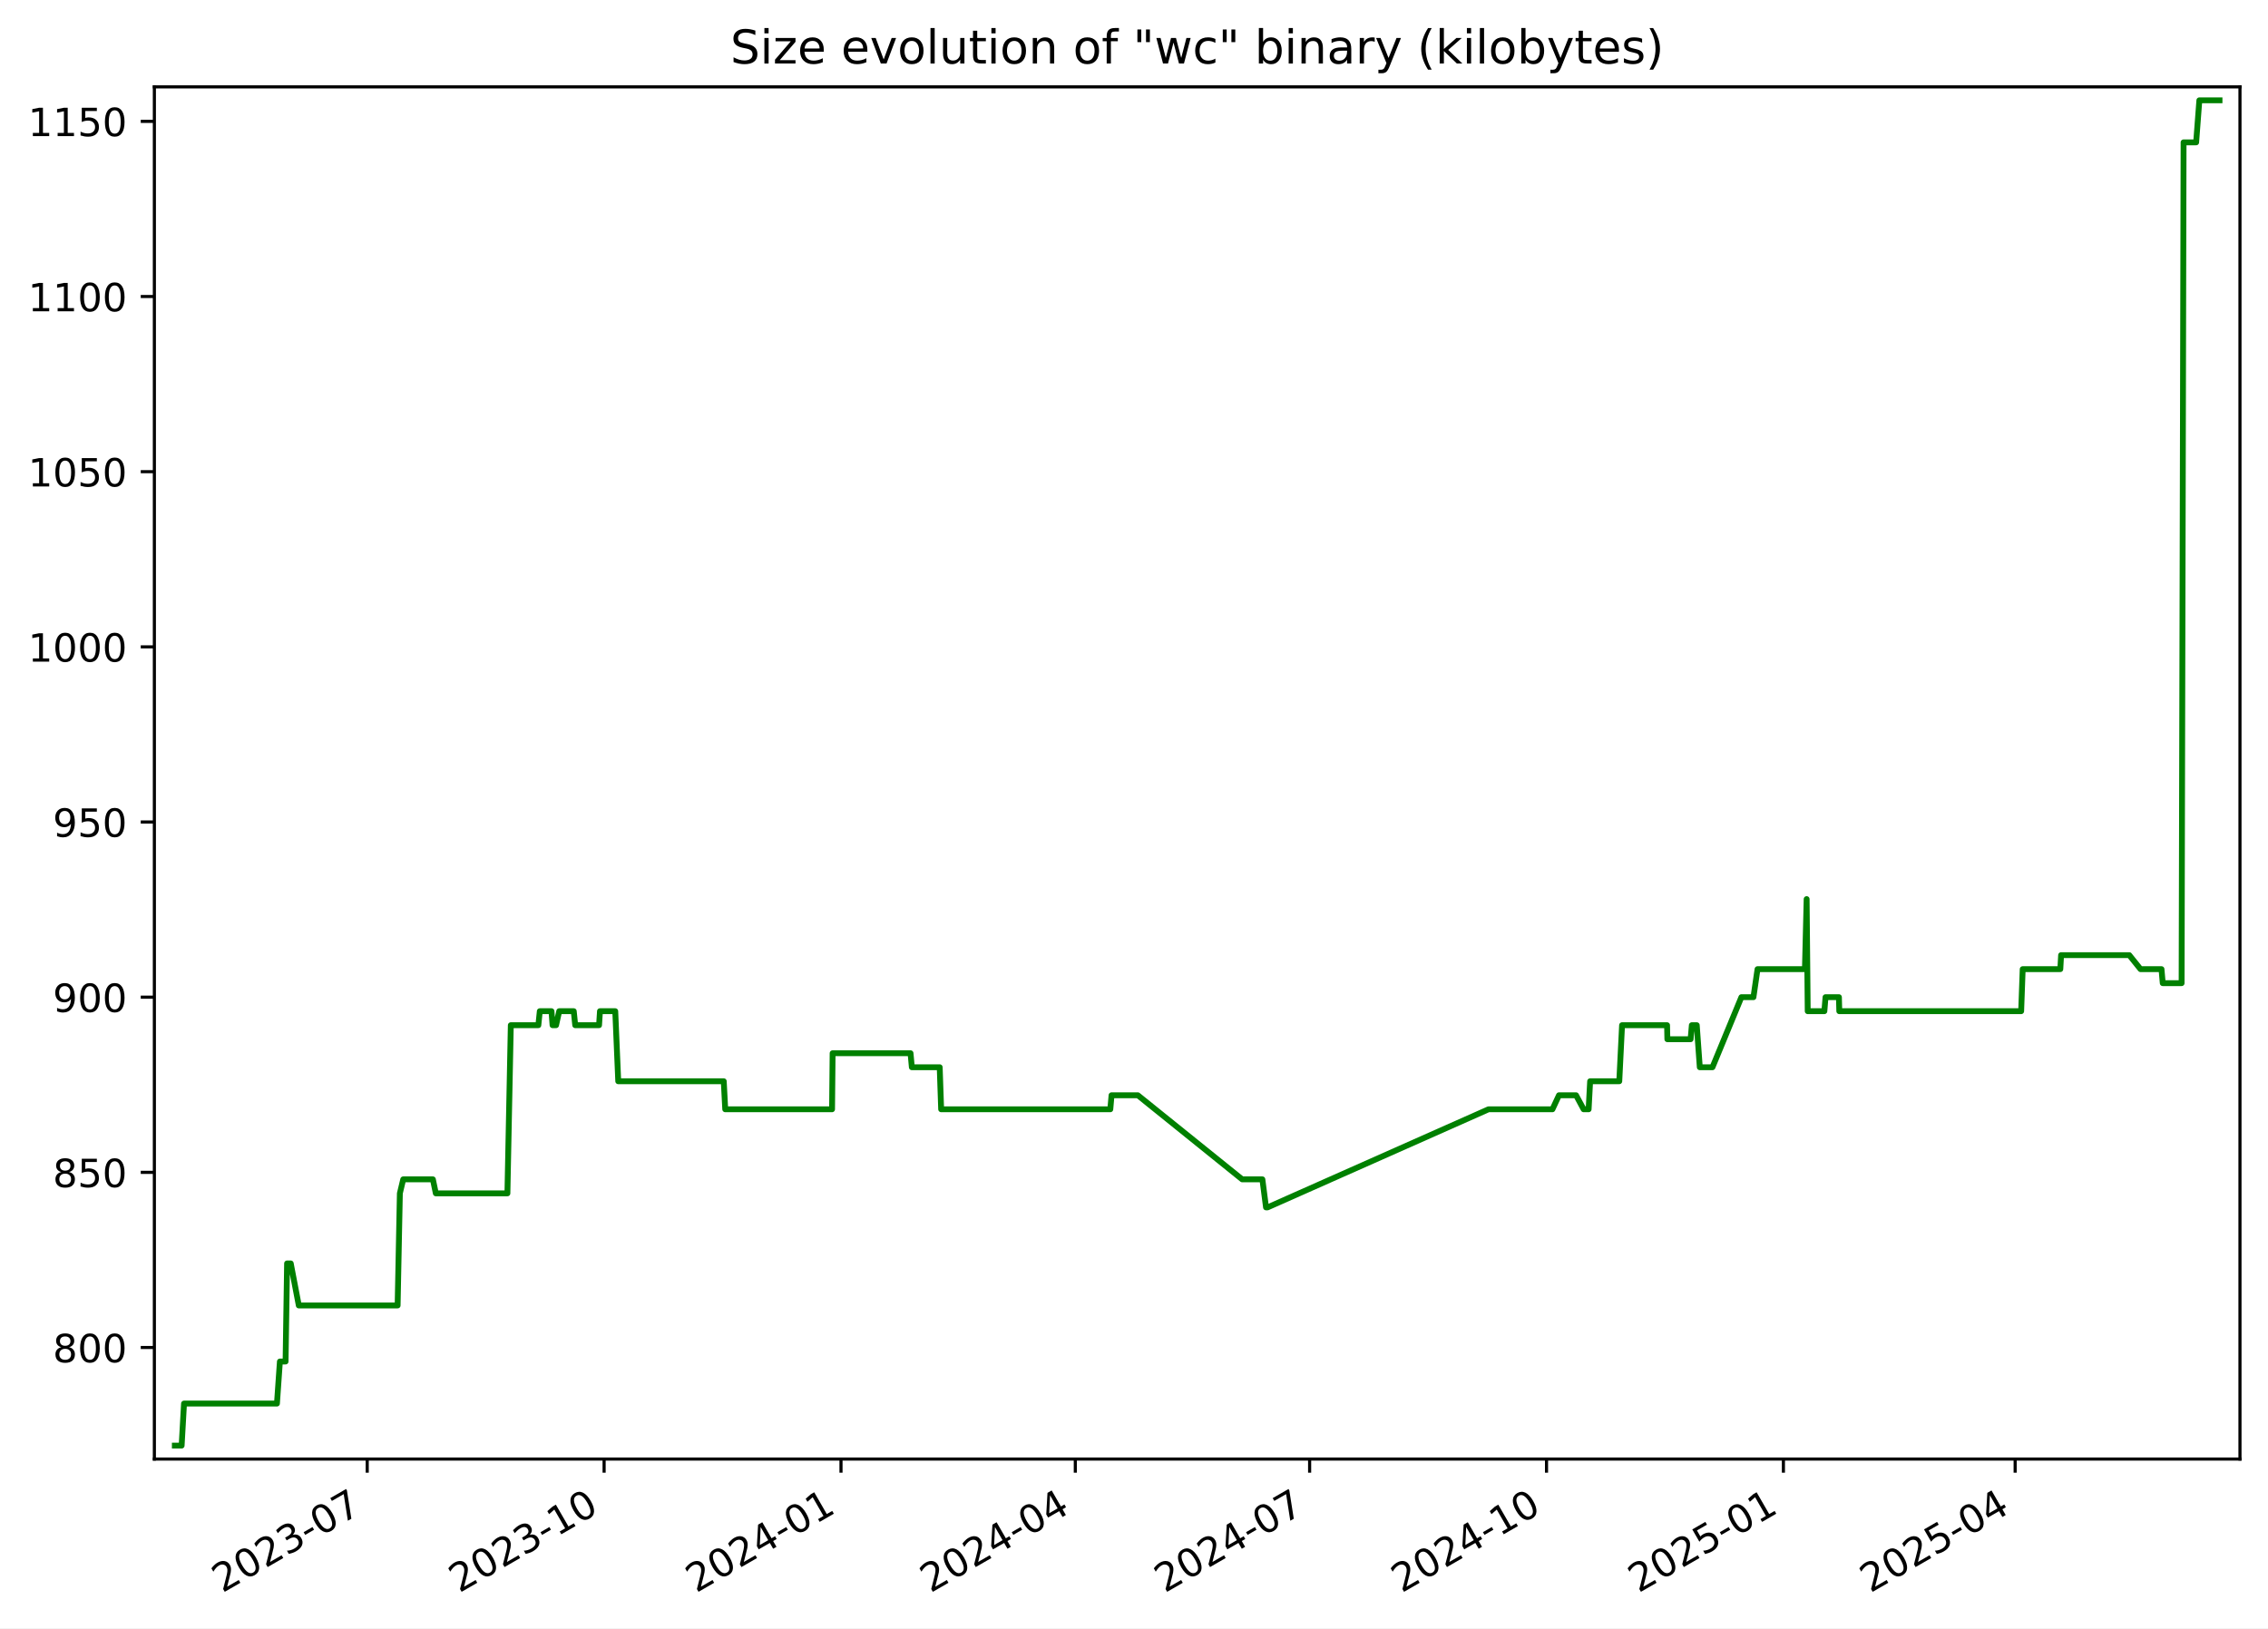
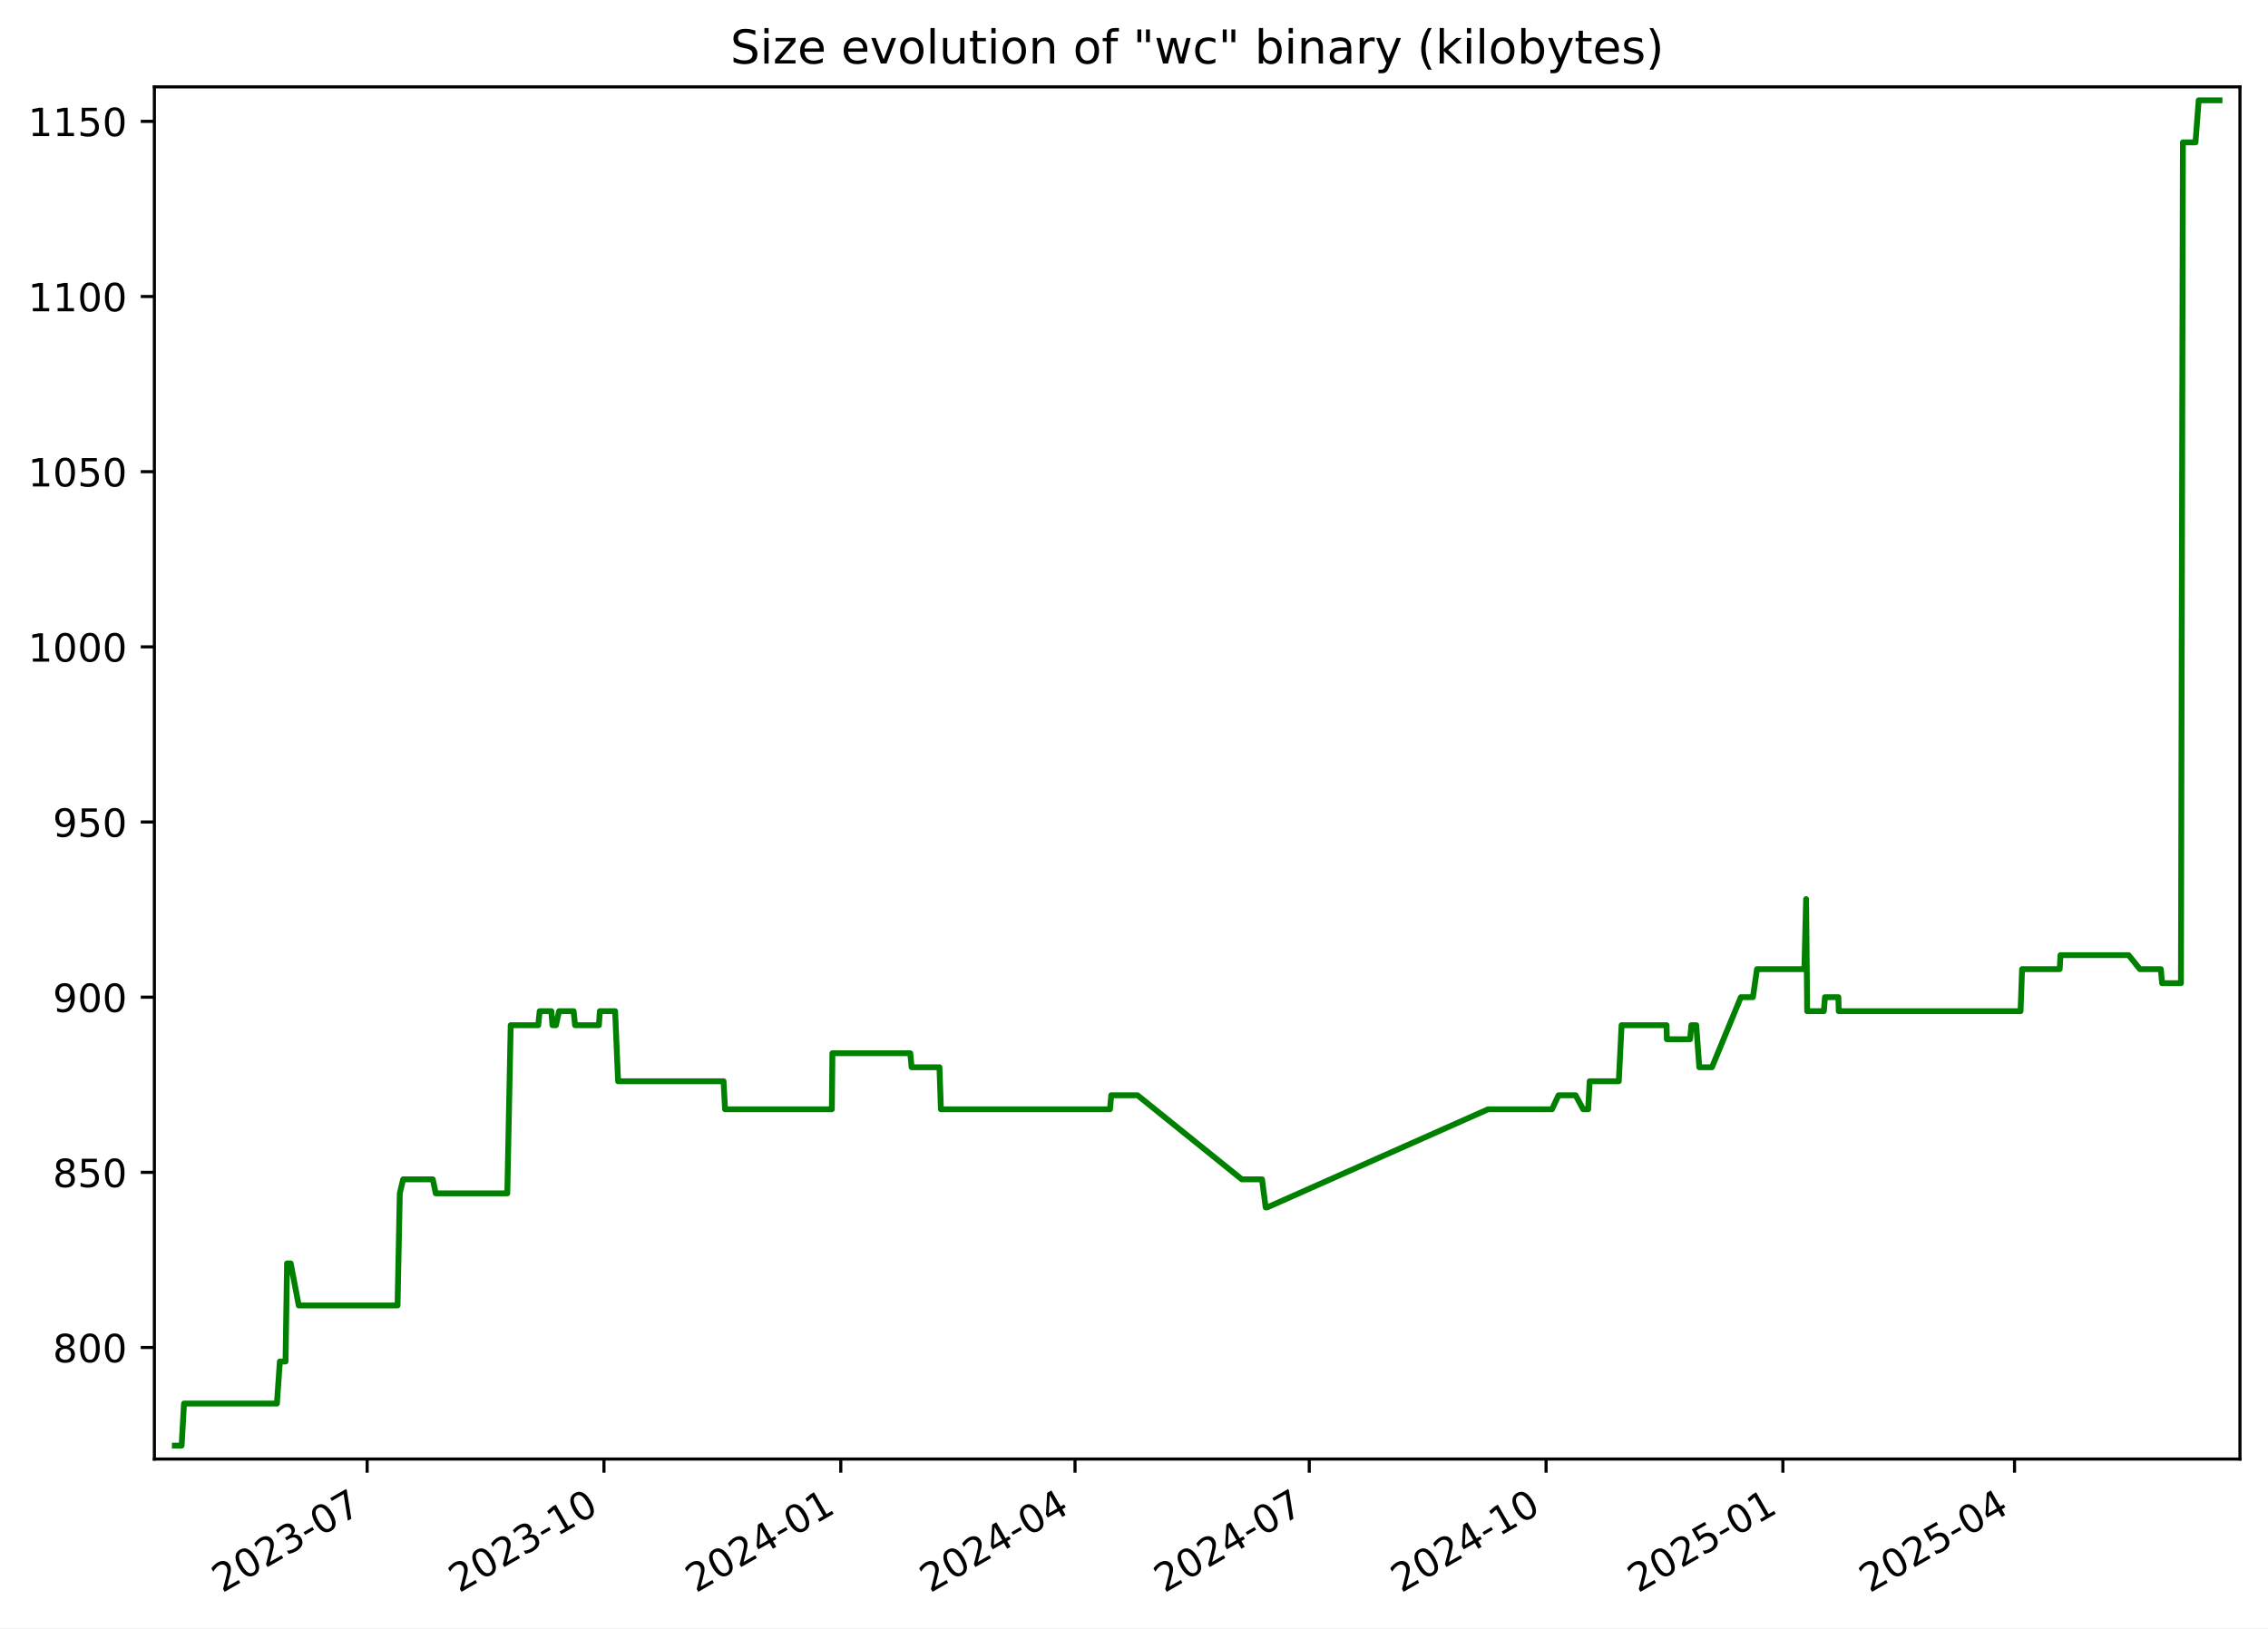
<svg xmlns="http://www.w3.org/2000/svg" xmlns:xlink="http://www.w3.org/1999/xlink" width="582.53pt" height="418.303pt" viewBox="0 0 582.53 418.303" version="1.1">
  <defs>
    <style type="text/css">*{stroke-linejoin: round; stroke-linecap: butt}</style>
  </defs>
  <g id="figure_1">
    <g id="patch_1">
      <path d="M -0 418.303  L 582.53 418.303  L 582.53 0  L -0 0  z " style="fill: #ffffff" />
    </g>
    <g id="axes_1">
      <g id="patch_2">
        <path d="M 39.65 374.83  L 575.33 374.83  L 575.33 22.318  L 39.65 22.318  z " style="fill: #ffffff" />
      </g>
      <g id="matplotlib.axis_1">
        <g id="xtick_1">
          <g id="line2d_1">
            <defs>
-               <path id="m1965306b25" d="M 0 0  L 0 3.5  " style="stroke: #000000; stroke-width: 0.8" />
+               <path id="m02f4362869" d="M 0 0  L 0 3.5  " style="stroke: #000000; stroke-width: 0.8" />
            </defs>
            <g>
-               <use xlink:href="#m1965306b25" x="94.319" y="374.83" style="stroke: #000000; stroke-width: 0.8" />
+               <use xlink:href="#m02f4362869" x="94.302" y="374.83" style="stroke: #000000; stroke-width: 0.8" />
            </g>
          </g>
          <g id="text_1">
-             <g transform="translate(57.09375 409.302) rotate(-30) scale(0.1 -0.1)">
+             <g transform="translate(57.0775 409.302) rotate(-30) scale(0.1 -0.1)">
              <defs>
                <path id="DejaVuSans-32" d="M 1228 531  L 3431 531  L 3431 0  L 469 0  L 469 531  Q 828 903 1448 1529  Q 2069 2156 2228 2338  Q 2531 2678 2651 2914  Q 2772 3150 2772 3378  Q 2772 3750 2511 3984  Q 2250 4219 1831 4219  Q 1534 4219 1204 4116  Q 875 4013 500 3803  L 500 4441  Q 881 4594 1212 4672  Q 1544 4750 1819 4750  Q 2544 4750 2975 4387  Q 3406 4025 3406 3419  Q 3406 3131 3298 2873  Q 3191 2616 2906 2266  Q 2828 2175 2409 1742  Q 1991 1309 1228 531  z " transform="scale(0.015625)" />
                <path id="DejaVuSans-30" d="M 2034 4250  Q 1547 4250 1301 3770  Q 1056 3291 1056 2328  Q 1056 1369 1301 889  Q 1547 409 2034 409  Q 2525 409 2770 889  Q 3016 1369 3016 2328  Q 3016 3291 2770 3770  Q 2525 4250 2034 4250  z M 2034 4750  Q 2819 4750 3233 4129  Q 3647 3509 3647 2328  Q 3647 1150 3233 529  Q 2819 -91 2034 -91  Q 1250 -91 836 529  Q 422 1150 422 2328  Q 422 3509 836 4129  Q 1250 4750 2034 4750  z " transform="scale(0.015625)" />
                <path id="DejaVuSans-33" d="M 2597 2516  Q 3050 2419 3304 2112  Q 3559 1806 3559 1356  Q 3559 666 3084 287  Q 2609 -91 1734 -91  Q 1441 -91 1130 -33  Q 819 25 488 141  L 488 750  Q 750 597 1062 519  Q 1375 441 1716 441  Q 2309 441 2620 675  Q 2931 909 2931 1356  Q 2931 1769 2642 2001  Q 2353 2234 1838 2234  L 1294 2234  L 1294 2753  L 1863 2753  Q 2328 2753 2575 2939  Q 2822 3125 2822 3475  Q 2822 3834 2567 4026  Q 2313 4219 1838 4219  Q 1578 4219 1281 4162  Q 984 4106 628 3988  L 628 4550  Q 988 4650 1302 4700  Q 1616 4750 1894 4750  Q 2613 4750 3031 4423  Q 3450 4097 3450 3541  Q 3450 3153 3228 2886  Q 3006 2619 2597 2516  z " transform="scale(0.015625)" />
                <path id="DejaVuSans-2d" d="M 313 2009  L 1997 2009  L 1997 1497  L 313 1497  L 313 2009  z " transform="scale(0.015625)" />
                <path id="DejaVuSans-37" d="M 525 4666  L 3525 4666  L 3525 4397  L 1831 0  L 1172 0  L 2766 4134  L 525 4134  L 525 4666  z " transform="scale(0.015625)" />
              </defs>
              <use xlink:href="#DejaVuSans-32" />
              <use xlink:href="#DejaVuSans-30" x="63.623" />
              <use xlink:href="#DejaVuSans-32" x="127.246" />
              <use xlink:href="#DejaVuSans-33" x="190.869" />
              <use xlink:href="#DejaVuSans-2d" x="254.492" />
              <use xlink:href="#DejaVuSans-30" x="290.576" />
              <use xlink:href="#DejaVuSans-37" x="354.199" />
            </g>
          </g>
        </g>
        <g id="xtick_2">
          <g id="line2d_2">
            <g>
-               <use xlink:href="#m1965306b25" x="155.163" y="374.83" style="stroke: #000000; stroke-width: 0.8" />
+               <use xlink:href="#m02f4362869" x="155.127" y="374.83" style="stroke: #000000; stroke-width: 0.8" />
            </g>
          </g>
          <g id="text_2">
-             <g transform="translate(117.9384 409.302) rotate(-30) scale(0.1 -0.1)">
+             <g transform="translate(117.9021 409.302) rotate(-30) scale(0.1 -0.1)">
              <defs>
                <path id="DejaVuSans-31" d="M 794 531  L 1825 531  L 1825 4091  L 703 3866  L 703 4441  L 1819 4666  L 2450 4666  L 2450 531  L 3481 531  L 3481 0  L 794 0  L 794 531  z " transform="scale(0.015625)" />
              </defs>
              <use xlink:href="#DejaVuSans-32" />
              <use xlink:href="#DejaVuSans-30" x="63.623" />
              <use xlink:href="#DejaVuSans-32" x="127.246" />
              <use xlink:href="#DejaVuSans-33" x="190.869" />
              <use xlink:href="#DejaVuSans-2d" x="254.492" />
              <use xlink:href="#DejaVuSans-31" x="290.576" />
              <use xlink:href="#DejaVuSans-30" x="354.199" />
            </g>
          </g>
        </g>
        <g id="xtick_3">
          <g id="line2d_3">
            <g>
-               <use xlink:href="#m1965306b25" x="216.008" y="374.83" style="stroke: #000000; stroke-width: 0.8" />
+               <use xlink:href="#m02f4362869" x="215.952" y="374.83" style="stroke: #000000; stroke-width: 0.8" />
            </g>
          </g>
          <g id="text_3">
-             <g transform="translate(178.783 409.302) rotate(-30) scale(0.1 -0.1)">
+             <g transform="translate(178.7267 409.302) rotate(-30) scale(0.1 -0.1)">
              <defs>
                <path id="DejaVuSans-34" d="M 2419 4116  L 825 1625  L 2419 1625  L 2419 4116  z M 2253 4666  L 3047 4666  L 3047 1625  L 3713 1625  L 3713 1100  L 3047 1100  L 3047 0  L 2419 0  L 2419 1100  L 313 1100  L 313 1709  L 2253 4666  z " transform="scale(0.015625)" />
              </defs>
              <use xlink:href="#DejaVuSans-32" />
              <use xlink:href="#DejaVuSans-30" x="63.623" />
              <use xlink:href="#DejaVuSans-32" x="127.246" />
              <use xlink:href="#DejaVuSans-34" x="190.869" />
              <use xlink:href="#DejaVuSans-2d" x="254.492" />
              <use xlink:href="#DejaVuSans-30" x="290.576" />
              <use xlink:href="#DejaVuSans-31" x="354.199" />
            </g>
          </g>
        </g>
        <g id="xtick_4">
          <g id="line2d_4">
            <g>
-               <use xlink:href="#m1965306b25" x="276.191" y="374.83" style="stroke: #000000; stroke-width: 0.8" />
+               <use xlink:href="#m02f4362869" x="276.115" y="374.83" style="stroke: #000000; stroke-width: 0.8" />
            </g>
          </g>
          <g id="text_4">
-             <g transform="translate(238.9663 409.302) rotate(-30) scale(0.1 -0.1)">
+             <g transform="translate(238.8902 409.302) rotate(-30) scale(0.1 -0.1)">
              <use xlink:href="#DejaVuSans-32" />
              <use xlink:href="#DejaVuSans-30" x="63.623" />
              <use xlink:href="#DejaVuSans-32" x="127.246" />
              <use xlink:href="#DejaVuSans-34" x="190.869" />
              <use xlink:href="#DejaVuSans-2d" x="254.492" />
              <use xlink:href="#DejaVuSans-30" x="290.576" />
              <use xlink:href="#DejaVuSans-34" x="354.199" />
            </g>
          </g>
        </g>
        <g id="xtick_5">
          <g id="line2d_5">
            <g>
-               <use xlink:href="#m1965306b25" x="336.374" y="374.83" style="stroke: #000000; stroke-width: 0.8" />
+               <use xlink:href="#m02f4362869" x="336.279" y="374.83" style="stroke: #000000; stroke-width: 0.8" />
            </g>
          </g>
          <g id="text_5">
-             <g transform="translate(299.1496 409.302) rotate(-30) scale(0.1 -0.1)">
+             <g transform="translate(299.0537 409.302) rotate(-30) scale(0.1 -0.1)">
              <use xlink:href="#DejaVuSans-32" />
              <use xlink:href="#DejaVuSans-30" x="63.623" />
              <use xlink:href="#DejaVuSans-32" x="127.246" />
              <use xlink:href="#DejaVuSans-34" x="190.869" />
              <use xlink:href="#DejaVuSans-2d" x="254.492" />
              <use xlink:href="#DejaVuSans-30" x="290.576" />
              <use xlink:href="#DejaVuSans-37" x="354.199" />
            </g>
          </g>
        </g>
        <g id="xtick_6">
          <g id="line2d_6">
            <g>
-               <use xlink:href="#m1965306b25" x="397.219" y="374.83" style="stroke: #000000; stroke-width: 0.8" />
+               <use xlink:href="#m02f4362869" x="397.103" y="374.83" style="stroke: #000000; stroke-width: 0.8" />
            </g>
          </g>
          <g id="text_6">
-             <g transform="translate(359.9942 409.302) rotate(-30) scale(0.1 -0.1)">
+             <g transform="translate(359.8783 409.302) rotate(-30) scale(0.1 -0.1)">
              <use xlink:href="#DejaVuSans-32" />
              <use xlink:href="#DejaVuSans-30" x="63.623" />
              <use xlink:href="#DejaVuSans-32" x="127.246" />
              <use xlink:href="#DejaVuSans-34" x="190.869" />
              <use xlink:href="#DejaVuSans-2d" x="254.492" />
              <use xlink:href="#DejaVuSans-31" x="290.576" />
              <use xlink:href="#DejaVuSans-30" x="354.199" />
            </g>
          </g>
        </g>
        <g id="xtick_7">
          <g id="line2d_7">
            <g>
-               <use xlink:href="#m1965306b25" x="458.064" y="374.83" style="stroke: #000000; stroke-width: 0.8" />
+               <use xlink:href="#m02f4362869" x="457.928" y="374.83" style="stroke: #000000; stroke-width: 0.8" />
            </g>
          </g>
          <g id="text_7">
-             <g transform="translate(420.8388 409.302) rotate(-30) scale(0.1 -0.1)">
+             <g transform="translate(420.7029 409.302) rotate(-30) scale(0.1 -0.1)">
              <defs>
                <path id="DejaVuSans-35" d="M 691 4666  L 3169 4666  L 3169 4134  L 1269 4134  L 1269 2991  Q 1406 3038 1543 3061  Q 1681 3084 1819 3084  Q 2600 3084 3056 2656  Q 3513 2228 3513 1497  Q 3513 744 3044 326  Q 2575 -91 1722 -91  Q 1428 -91 1123 -41  Q 819 9 494 109  L 494 744  Q 775 591 1075 516  Q 1375 441 1709 441  Q 2250 441 2565 725  Q 2881 1009 2881 1497  Q 2881 1984 2565 2268  Q 2250 2553 1709 2553  Q 1456 2553 1204 2497  Q 953 2441 691 2322  L 691 4666  z " transform="scale(0.015625)" />
              </defs>
              <use xlink:href="#DejaVuSans-32" />
              <use xlink:href="#DejaVuSans-30" x="63.623" />
              <use xlink:href="#DejaVuSans-32" x="127.246" />
              <use xlink:href="#DejaVuSans-35" x="190.869" />
              <use xlink:href="#DejaVuSans-2d" x="254.492" />
              <use xlink:href="#DejaVuSans-30" x="290.576" />
              <use xlink:href="#DejaVuSans-31" x="354.199" />
            </g>
          </g>
        </g>
        <g id="xtick_8">
          <g id="line2d_8">
            <g>
-               <use xlink:href="#m1965306b25" x="517.586" y="374.83" style="stroke: #000000; stroke-width: 0.8" />
+               <use xlink:href="#m02f4362869" x="517.43" y="374.83" style="stroke: #000000; stroke-width: 0.8" />
            </g>
          </g>
          <g id="text_8">
-             <g transform="translate(480.3607 409.302) rotate(-30) scale(0.1 -0.1)">
+             <g transform="translate(480.2053 409.302) rotate(-30) scale(0.1 -0.1)">
              <use xlink:href="#DejaVuSans-32" />
              <use xlink:href="#DejaVuSans-30" x="63.623" />
              <use xlink:href="#DejaVuSans-32" x="127.246" />
              <use xlink:href="#DejaVuSans-35" x="190.869" />
              <use xlink:href="#DejaVuSans-2d" x="254.492" />
              <use xlink:href="#DejaVuSans-30" x="290.576" />
              <use xlink:href="#DejaVuSans-34" x="354.199" />
            </g>
          </g>
        </g>
      </g>
      <g id="matplotlib.axis_2">
        <g id="ytick_1">
          <g id="line2d_9">
            <defs>
-               <path id="m5c7a972502" d="M 0 0  L -3.5 0  " style="stroke: #000000; stroke-width: 0.8" />
+               <path id="m4acd6fa570" d="M 0 0  L -3.5 0  " style="stroke: #000000; stroke-width: 0.8" />
            </defs>
            <g>
-               <use xlink:href="#m5c7a972502" x="39.65" y="346.174" style="stroke: #000000; stroke-width: 0.8" />
+               <use xlink:href="#m4acd6fa570" x="39.65" y="346.174" style="stroke: #000000; stroke-width: 0.8" />
            </g>
          </g>
          <g id="text_9">
            <g transform="translate(13.5625 349.9733) scale(0.1 -0.1)">
              <defs>
                <path id="DejaVuSans-38" d="M 2034 2216  Q 1584 2216 1326 1975  Q 1069 1734 1069 1313  Q 1069 891 1326 650  Q 1584 409 2034 409  Q 2484 409 2743 651  Q 3003 894 3003 1313  Q 3003 1734 2745 1975  Q 2488 2216 2034 2216  z M 1403 2484  Q 997 2584 770 2862  Q 544 3141 544 3541  Q 544 4100 942 4425  Q 1341 4750 2034 4750  Q 2731 4750 3128 4425  Q 3525 4100 3525 3541  Q 3525 3141 3298 2862  Q 3072 2584 2669 2484  Q 3125 2378 3379 2068  Q 3634 1759 3634 1313  Q 3634 634 3220 271  Q 2806 -91 2034 -91  Q 1263 -91 848 271  Q 434 634 434 1313  Q 434 1759 690 2068  Q 947 2378 1403 2484  z M 1172 3481  Q 1172 3119 1398 2916  Q 1625 2713 2034 2713  Q 2441 2713 2670 2916  Q 2900 3119 2900 3481  Q 2900 3844 2670 4047  Q 2441 4250 2034 4250  Q 1625 4250 1398 4047  Q 1172 3844 1172 3481  z " transform="scale(0.015625)" />
              </defs>
              <use xlink:href="#DejaVuSans-38" />
              <use xlink:href="#DejaVuSans-30" x="63.623" />
              <use xlink:href="#DejaVuSans-30" x="127.246" />
            </g>
          </g>
        </g>
        <g id="ytick_2">
          <g id="line2d_10">
            <g>
-               <use xlink:href="#m5c7a972502" x="39.65" y="301.174" style="stroke: #000000; stroke-width: 0.8" />
+               <use xlink:href="#m4acd6fa570" x="39.65" y="301.174" style="stroke: #000000; stroke-width: 0.8" />
            </g>
          </g>
          <g id="text_10">
            <g transform="translate(13.5625 304.9733) scale(0.1 -0.1)">
              <use xlink:href="#DejaVuSans-38" />
              <use xlink:href="#DejaVuSans-35" x="63.623" />
              <use xlink:href="#DejaVuSans-30" x="127.246" />
            </g>
          </g>
        </g>
        <g id="ytick_3">
          <g id="line2d_11">
            <g>
-               <use xlink:href="#m5c7a972502" x="39.65" y="256.174" style="stroke: #000000; stroke-width: 0.8" />
+               <use xlink:href="#m4acd6fa570" x="39.65" y="256.174" style="stroke: #000000; stroke-width: 0.8" />
            </g>
          </g>
          <g id="text_11">
            <g transform="translate(13.5625 259.9733) scale(0.1 -0.1)">
              <defs>
                <path id="DejaVuSans-39" d="M 703 97  L 703 672  Q 941 559 1184 500  Q 1428 441 1663 441  Q 2288 441 2617 861  Q 2947 1281 2994 2138  Q 2813 1869 2534 1725  Q 2256 1581 1919 1581  Q 1219 1581 811 2004  Q 403 2428 403 3163  Q 403 3881 828 4315  Q 1253 4750 1959 4750  Q 2769 4750 3195 4129  Q 3622 3509 3622 2328  Q 3622 1225 3098 567  Q 2575 -91 1691 -91  Q 1453 -91 1209 -44  Q 966 3 703 97  z M 1959 2075  Q 2384 2075 2632 2365  Q 2881 2656 2881 3163  Q 2881 3666 2632 3958  Q 2384 4250 1959 4250  Q 1534 4250 1286 3958  Q 1038 3666 1038 3163  Q 1038 2656 1286 2365  Q 1534 2075 1959 2075  z " transform="scale(0.015625)" />
              </defs>
              <use xlink:href="#DejaVuSans-39" />
              <use xlink:href="#DejaVuSans-30" x="63.623" />
              <use xlink:href="#DejaVuSans-30" x="127.246" />
            </g>
          </g>
        </g>
        <g id="ytick_4">
          <g id="line2d_12">
            <g>
-               <use xlink:href="#m5c7a972502" x="39.65" y="211.174" style="stroke: #000000; stroke-width: 0.8" />
+               <use xlink:href="#m4acd6fa570" x="39.65" y="211.174" style="stroke: #000000; stroke-width: 0.8" />
            </g>
          </g>
          <g id="text_12">
            <g transform="translate(13.5625 214.9733) scale(0.1 -0.1)">
              <use xlink:href="#DejaVuSans-39" />
              <use xlink:href="#DejaVuSans-35" x="63.623" />
              <use xlink:href="#DejaVuSans-30" x="127.246" />
            </g>
          </g>
        </g>
        <g id="ytick_5">
          <g id="line2d_13">
            <g>
-               <use xlink:href="#m5c7a972502" x="39.65" y="166.174" style="stroke: #000000; stroke-width: 0.8" />
+               <use xlink:href="#m4acd6fa570" x="39.65" y="166.174" style="stroke: #000000; stroke-width: 0.8" />
            </g>
          </g>
          <g id="text_13">
            <g transform="translate(7.2 169.9733) scale(0.1 -0.1)">
              <use xlink:href="#DejaVuSans-31" />
              <use xlink:href="#DejaVuSans-30" x="63.623" />
              <use xlink:href="#DejaVuSans-30" x="127.246" />
              <use xlink:href="#DejaVuSans-30" x="190.869" />
            </g>
          </g>
        </g>
        <g id="ytick_6">
          <g id="line2d_14">
            <g>
-               <use xlink:href="#m5c7a972502" x="39.65" y="121.174" style="stroke: #000000; stroke-width: 0.8" />
+               <use xlink:href="#m4acd6fa570" x="39.65" y="121.174" style="stroke: #000000; stroke-width: 0.8" />
            </g>
          </g>
          <g id="text_14">
            <g transform="translate(7.2 124.9733) scale(0.1 -0.1)">
              <use xlink:href="#DejaVuSans-31" />
              <use xlink:href="#DejaVuSans-30" x="63.623" />
              <use xlink:href="#DejaVuSans-35" x="127.246" />
              <use xlink:href="#DejaVuSans-30" x="190.869" />
            </g>
          </g>
        </g>
        <g id="ytick_7">
          <g id="line2d_15">
            <g>
-               <use xlink:href="#m5c7a972502" x="39.65" y="76.174" style="stroke: #000000; stroke-width: 0.8" />
+               <use xlink:href="#m4acd6fa570" x="39.65" y="76.174" style="stroke: #000000; stroke-width: 0.8" />
            </g>
          </g>
          <g id="text_15">
            <g transform="translate(7.2 79.97334) scale(0.1 -0.1)">
              <use xlink:href="#DejaVuSans-31" />
              <use xlink:href="#DejaVuSans-31" x="63.623" />
              <use xlink:href="#DejaVuSans-30" x="127.246" />
              <use xlink:href="#DejaVuSans-30" x="190.869" />
            </g>
          </g>
        </g>
        <g id="ytick_8">
          <g id="line2d_16">
            <g>
-               <use xlink:href="#m5c7a972502" x="39.65" y="31.174" style="stroke: #000000; stroke-width: 0.8" />
+               <use xlink:href="#m4acd6fa570" x="39.65" y="31.174" style="stroke: #000000; stroke-width: 0.8" />
            </g>
          </g>
          <g id="text_16">
            <g transform="translate(7.2 34.97334) scale(0.1 -0.1)">
              <use xlink:href="#DejaVuSans-31" />
              <use xlink:href="#DejaVuSans-31" x="63.623" />
              <use xlink:href="#DejaVuSans-35" x="127.246" />
              <use xlink:href="#DejaVuSans-30" x="190.869" />
            </g>
          </g>
        </g>
      </g>
      <g id="line2d_17">
-         <path d="M 44.902 371.374  L 46.653 371.374  L 47.265 360.574  L 71.134 360.574  L 71.891 349.774  L 73.349 349.774  L 73.736 324.574  L 74.681 324.574  L 76.743 335.374  L 102.129 335.374  L 102.705 306.574  L 103.565 302.974  L 111.188 302.974  L 111.939 306.574  L 130.328 306.574  L 131.199 263.374  L 138.275 263.374  L 138.647 259.774  L 141.648 259.774  L 141.921 263.374  L 142.824 263.374  L 143.632 259.774  L 147.369 259.774  L 147.741 263.374  L 153.868 263.374  L 154.099 259.774  L 158.027 259.774  L 158.794 277.774  L 185.895 277.774  L 186.274 284.974  L 213.713 284.974  L 213.855 270.574  L 233.87 270.574  L 234.204 274.174  L 241.361 274.174  L 241.732 284.974  L 285.18 284.974  L 285.495 281.374  L 292.25 281.374  L 319.055 302.974  L 324.242 302.974  L 325.174 310.174  L 325.576 310.174  L 382.329 284.974  L 398.743 284.974  L 400.418 281.374  L 404.807 281.374  L 406.752 284.974  L 408.036 284.974  L 408.421 277.774  L 415.908 277.774  L 416.623 263.374  L 428.184 263.374  L 428.256 266.974  L 434.232 266.974  L 434.541 263.374  L 435.81 263.374  L 436.587 274.174  L 439.843 274.174  L 447.271 256.174  L 450.369 256.174  L 451.415 248.974  L 463.59 248.974  L 464.031 230.974  L 464.308 259.774  L 468.586 259.774  L 468.878 256.174  L 472.325 256.174  L 472.416 259.774  L 519.132 259.774  L 519.522 248.974  L 529.187 248.974  L 529.388 245.374  L 546.899 245.374  L 549.789 248.974  L 555.176 248.974  L 555.494 252.574  L 560.343 252.574  L 560.845 36.574  L 564.077 36.574  L 564.898 25.774  L 570.078 25.774  L 570.078 25.774  " clip-path="url(#p5846536e43)" style="fill: none; stroke: #008000; stroke-width: 1.5; stroke-linecap: square" />
+         <path d="M 44.902 371.374  L 46.652 371.374  L 47.264 360.574  L 71.126 360.574  L 71.882 349.774  L 73.34 349.774  L 73.727 324.574  L 74.671 324.574  L 76.732 335.374  L 102.11 335.374  L 102.686 306.574  L 103.546 302.974  L 111.167 302.974  L 111.917 306.574  L 130.3 306.574  L 131.171 263.374  L 138.245 263.374  L 138.616 259.774  L 141.617 259.774  L 141.89 263.374  L 142.791 263.374  L 143.599 259.774  L 147.335 259.774  L 147.707 263.374  L 153.832 263.374  L 154.063 259.774  L 157.99 259.774  L 158.756 277.774  L 185.849 277.774  L 186.227 284.974  L 213.657 284.974  L 213.8 270.574  L 233.808 270.574  L 234.141 274.174  L 241.296 274.174  L 241.668 284.974  L 285.101 284.974  L 285.416 281.374  L 292.168 281.374  L 318.964 302.974  L 324.15 302.974  L 325.082 310.174  L 325.484 310.174  L 382.218 284.974  L 398.627 284.974  L 400.301 281.374  L 404.689 281.374  L 406.633 284.974  L 407.917 284.974  L 408.302 277.774  L 415.786 277.774  L 416.501 263.374  L 428.058 263.374  L 428.129 266.974  L 434.104 266.974  L 434.412 263.374  L 435.682 263.374  L 436.458 274.174  L 439.713 274.174  L 447.139 256.174  L 450.235 256.174  L 451.281 248.974  L 463.452 248.974  L 463.893 230.974  L 464.17 259.774  L 468.446 259.774  L 468.739 256.174  L 472.184 256.174  L 472.276 259.774  L 518.976 259.774  L 519.366 248.974  L 529.027 248.974  L 529.229 245.374  L 546.734 245.374  L 549.623 248.974  L 555.008 248.974  L 555.326 252.574  L 560.173 252.574  L 560.675 36.574  L 563.906 36.574  L 564.727 25.774  L 570.078 25.774  L 570.078 25.774  " clip-path="url(#pdcefb3c95a)" style="fill: none; stroke: #008000; stroke-width: 1.5; stroke-linecap: square" />
      </g>
      <g id="patch_3">
        <path d="M 39.65 374.83  L 39.65 22.318  " style="fill: none; stroke: #000000; stroke-width: 0.8; stroke-linejoin: miter; stroke-linecap: square" />
      </g>
      <g id="patch_4">
        <path d="M 575.33 374.83  L 575.33 22.318  " style="fill: none; stroke: #000000; stroke-width: 0.8; stroke-linejoin: miter; stroke-linecap: square" />
      </g>
      <g id="patch_5">
        <path d="M 39.65 374.83  L 575.33 374.83  " style="fill: none; stroke: #000000; stroke-width: 0.8; stroke-linejoin: miter; stroke-linecap: square" />
      </g>
      <g id="patch_6">
        <path d="M 39.65 22.318  L 575.33 22.318  " style="fill: none; stroke: #000000; stroke-width: 0.8; stroke-linejoin: miter; stroke-linecap: square" />
      </g>
      <g id="text_17">
        <g transform="translate(187.5884 16.31812) scale(0.12 -0.12)">
          <defs>
            <path id="DejaVuSans-53" d="M 3425 4513  L 3425 3897  Q 3066 4069 2747 4153  Q 2428 4238 2131 4238  Q 1616 4238 1336 4038  Q 1056 3838 1056 3469  Q 1056 3159 1242 3001  Q 1428 2844 1947 2747  L 2328 2669  Q 3034 2534 3370 2195  Q 3706 1856 3706 1288  Q 3706 609 3251 259  Q 2797 -91 1919 -91  Q 1588 -91 1214 -16  Q 841 59 441 206  L 441 856  Q 825 641 1194 531  Q 1563 422 1919 422  Q 2459 422 2753 634  Q 3047 847 3047 1241  Q 3047 1584 2836 1778  Q 2625 1972 2144 2069  L 1759 2144  Q 1053 2284 737 2584  Q 422 2884 422 3419  Q 422 4038 858 4394  Q 1294 4750 2059 4750  Q 2388 4750 2728 4690  Q 3069 4631 3425 4513  z " transform="scale(0.015625)" />
            <path id="DejaVuSans-69" d="M 603 3500  L 1178 3500  L 1178 0  L 603 0  L 603 3500  z M 603 4863  L 1178 4863  L 1178 4134  L 603 4134  L 603 4863  z " transform="scale(0.015625)" />
            <path id="DejaVuSans-7a" d="M 353 3500  L 3084 3500  L 3084 2975  L 922 459  L 3084 459  L 3084 0  L 275 0  L 275 525  L 2438 3041  L 353 3041  L 353 3500  z " transform="scale(0.015625)" />
            <path id="DejaVuSans-65" d="M 3597 1894  L 3597 1613  L 953 1613  Q 991 1019 1311 708  Q 1631 397 2203 397  Q 2534 397 2845 478  Q 3156 559 3463 722  L 3463 178  Q 3153 47 2828 -22  Q 2503 -91 2169 -91  Q 1331 -91 842 396  Q 353 884 353 1716  Q 353 2575 817 3079  Q 1281 3584 2069 3584  Q 2775 3584 3186 3129  Q 3597 2675 3597 1894  z M 3022 2063  Q 3016 2534 2758 2815  Q 2500 3097 2075 3097  Q 1594 3097 1305 2825  Q 1016 2553 972 2059  L 3022 2063  z " transform="scale(0.015625)" />
            <path id="DejaVuSans-20" transform="scale(0.015625)" />
            <path id="DejaVuSans-76" d="M 191 3500  L 800 3500  L 1894 563  L 2988 3500  L 3597 3500  L 2284 0  L 1503 0  L 191 3500  z " transform="scale(0.015625)" />
            <path id="DejaVuSans-6f" d="M 1959 3097  Q 1497 3097 1228 2736  Q 959 2375 959 1747  Q 959 1119 1226 758  Q 1494 397 1959 397  Q 2419 397 2687 759  Q 2956 1122 2956 1747  Q 2956 2369 2687 2733  Q 2419 3097 1959 3097  z M 1959 3584  Q 2709 3584 3137 3096  Q 3566 2609 3566 1747  Q 3566 888 3137 398  Q 2709 -91 1959 -91  Q 1206 -91 779 398  Q 353 888 353 1747  Q 353 2609 779 3096  Q 1206 3584 1959 3584  z " transform="scale(0.015625)" />
            <path id="DejaVuSans-6c" d="M 603 4863  L 1178 4863  L 1178 0  L 603 0  L 603 4863  z " transform="scale(0.015625)" />
            <path id="DejaVuSans-75" d="M 544 1381  L 544 3500  L 1119 3500  L 1119 1403  Q 1119 906 1312 657  Q 1506 409 1894 409  Q 2359 409 2629 706  Q 2900 1003 2900 1516  L 2900 3500  L 3475 3500  L 3475 0  L 2900 0  L 2900 538  Q 2691 219 2414 64  Q 2138 -91 1772 -91  Q 1169 -91 856 284  Q 544 659 544 1381  z M 1991 3584  L 1991 3584  z " transform="scale(0.015625)" />
            <path id="DejaVuSans-74" d="M 1172 4494  L 1172 3500  L 2356 3500  L 2356 3053  L 1172 3053  L 1172 1153  Q 1172 725 1289 603  Q 1406 481 1766 481  L 2356 481  L 2356 0  L 1766 0  Q 1100 0 847 248  Q 594 497 594 1153  L 594 3053  L 172 3053  L 172 3500  L 594 3500  L 594 4494  L 1172 4494  z " transform="scale(0.015625)" />
            <path id="DejaVuSans-6e" d="M 3513 2113  L 3513 0  L 2938 0  L 2938 2094  Q 2938 2591 2744 2837  Q 2550 3084 2163 3084  Q 1697 3084 1428 2787  Q 1159 2491 1159 1978  L 1159 0  L 581 0  L 581 3500  L 1159 3500  L 1159 2956  Q 1366 3272 1645 3428  Q 1925 3584 2291 3584  Q 2894 3584 3203 3211  Q 3513 2838 3513 2113  z " transform="scale(0.015625)" />
            <path id="DejaVuSans-66" d="M 2375 4863  L 2375 4384  L 1825 4384  Q 1516 4384 1395 4259  Q 1275 4134 1275 3809  L 1275 3500  L 2222 3500  L 2222 3053  L 1275 3053  L 1275 0  L 697 0  L 697 3053  L 147 3053  L 147 3500  L 697 3500  L 697 3744  Q 697 4328 969 4595  Q 1241 4863 1831 4863  L 2375 4863  z " transform="scale(0.015625)" />
            <path id="DejaVuSans-22" d="M 1147 4666  L 1147 2931  L 616 2931  L 616 4666  L 1147 4666  z M 2328 4666  L 2328 2931  L 1797 2931  L 1797 4666  L 2328 4666  z " transform="scale(0.015625)" />
            <path id="DejaVuSans-77" d="M 269 3500  L 844 3500  L 1563 769  L 2278 3500  L 2956 3500  L 3675 769  L 4391 3500  L 4966 3500  L 4050 0  L 3372 0  L 2619 2869  L 1863 0  L 1184 0  L 269 3500  z " transform="scale(0.015625)" />
            <path id="DejaVuSans-63" d="M 3122 3366  L 3122 2828  Q 2878 2963 2633 3030  Q 2388 3097 2138 3097  Q 1578 3097 1268 2742  Q 959 2388 959 1747  Q 959 1106 1268 751  Q 1578 397 2138 397  Q 2388 397 2633 464  Q 2878 531 3122 666  L 3122 134  Q 2881 22 2623 -34  Q 2366 -91 2075 -91  Q 1284 -91 818 406  Q 353 903 353 1747  Q 353 2603 823 3093  Q 1294 3584 2113 3584  Q 2378 3584 2631 3529  Q 2884 3475 3122 3366  z " transform="scale(0.015625)" />
            <path id="DejaVuSans-62" d="M 3116 1747  Q 3116 2381 2855 2742  Q 2594 3103 2138 3103  Q 1681 3103 1420 2742  Q 1159 2381 1159 1747  Q 1159 1113 1420 752  Q 1681 391 2138 391  Q 2594 391 2855 752  Q 3116 1113 3116 1747  z M 1159 2969  Q 1341 3281 1617 3432  Q 1894 3584 2278 3584  Q 2916 3584 3314 3078  Q 3713 2572 3713 1747  Q 3713 922 3314 415  Q 2916 -91 2278 -91  Q 1894 -91 1617 61  Q 1341 213 1159 525  L 1159 0  L 581 0  L 581 4863  L 1159 4863  L 1159 2969  z " transform="scale(0.015625)" />
            <path id="DejaVuSans-61" d="M 2194 1759  Q 1497 1759 1228 1600  Q 959 1441 959 1056  Q 959 750 1161 570  Q 1363 391 1709 391  Q 2188 391 2477 730  Q 2766 1069 2766 1631  L 2766 1759  L 2194 1759  z M 3341 1997  L 3341 0  L 2766 0  L 2766 531  Q 2569 213 2275 61  Q 1981 -91 1556 -91  Q 1019 -91 701 211  Q 384 513 384 1019  Q 384 1609 779 1909  Q 1175 2209 1959 2209  L 2766 2209  L 2766 2266  Q 2766 2663 2505 2880  Q 2244 3097 1772 3097  Q 1472 3097 1187 3025  Q 903 2953 641 2809  L 641 3341  Q 956 3463 1253 3523  Q 1550 3584 1831 3584  Q 2591 3584 2966 3190  Q 3341 2797 3341 1997  z " transform="scale(0.015625)" />
            <path id="DejaVuSans-72" d="M 2631 2963  Q 2534 3019 2420 3045  Q 2306 3072 2169 3072  Q 1681 3072 1420 2755  Q 1159 2438 1159 1844  L 1159 0  L 581 0  L 581 3500  L 1159 3500  L 1159 2956  Q 1341 3275 1631 3429  Q 1922 3584 2338 3584  Q 2397 3584 2469 3576  Q 2541 3569 2628 3553  L 2631 2963  z " transform="scale(0.015625)" />
            <path id="DejaVuSans-79" d="M 2059 -325  Q 1816 -950 1584 -1140  Q 1353 -1331 966 -1331  L 506 -1331  L 506 -850  L 844 -850  Q 1081 -850 1212 -737  Q 1344 -625 1503 -206  L 1606 56  L 191 3500  L 800 3500  L 1894 763  L 2988 3500  L 3597 3500  L 2059 -325  z " transform="scale(0.015625)" />
            <path id="DejaVuSans-28" d="M 1984 4856  Q 1566 4138 1362 3434  Q 1159 2731 1159 2009  Q 1159 1288 1364 580  Q 1569 -128 1984 -844  L 1484 -844  Q 1016 -109 783 600  Q 550 1309 550 2009  Q 550 2706 781 3412  Q 1013 4119 1484 4856  L 1984 4856  z " transform="scale(0.015625)" />
            <path id="DejaVuSans-6b" d="M 581 4863  L 1159 4863  L 1159 1991  L 2875 3500  L 3609 3500  L 1753 1863  L 3688 0  L 2938 0  L 1159 1709  L 1159 0  L 581 0  L 581 4863  z " transform="scale(0.015625)" />
            <path id="DejaVuSans-73" d="M 2834 3397  L 2834 2853  Q 2591 2978 2328 3040  Q 2066 3103 1784 3103  Q 1356 3103 1142 2972  Q 928 2841 928 2578  Q 928 2378 1081 2264  Q 1234 2150 1697 2047  L 1894 2003  Q 2506 1872 2764 1633  Q 3022 1394 3022 966  Q 3022 478 2636 193  Q 2250 -91 1575 -91  Q 1294 -91 989 -36  Q 684 19 347 128  L 347 722  Q 666 556 975 473  Q 1284 391 1588 391  Q 1994 391 2212 530  Q 2431 669 2431 922  Q 2431 1156 2273 1281  Q 2116 1406 1581 1522  L 1381 1569  Q 847 1681 609 1914  Q 372 2147 372 2553  Q 372 3047 722 3315  Q 1072 3584 1716 3584  Q 2034 3584 2315 3537  Q 2597 3491 2834 3397  z " transform="scale(0.015625)" />
            <path id="DejaVuSans-29" d="M 513 4856  L 1013 4856  Q 1481 4119 1714 3412  Q 1947 2706 1947 2009  Q 1947 1309 1714 600  Q 1481 -109 1013 -844  L 513 -844  Q 928 -128 1133 580  Q 1338 1288 1338 2009  Q 1338 2731 1133 3434  Q 928 4138 513 4856  z " transform="scale(0.015625)" />
          </defs>
          <use xlink:href="#DejaVuSans-53" />
          <use xlink:href="#DejaVuSans-69" x="63.477" />
          <use xlink:href="#DejaVuSans-7a" x="91.26" />
          <use xlink:href="#DejaVuSans-65" x="143.75" />
          <use xlink:href="#DejaVuSans-20" x="205.273" />
          <use xlink:href="#DejaVuSans-65" x="237.061" />
          <use xlink:href="#DejaVuSans-76" x="298.584" />
          <use xlink:href="#DejaVuSans-6f" x="357.764" />
          <use xlink:href="#DejaVuSans-6c" x="418.945" />
          <use xlink:href="#DejaVuSans-75" x="446.729" />
          <use xlink:href="#DejaVuSans-74" x="510.107" />
          <use xlink:href="#DejaVuSans-69" x="549.316" />
          <use xlink:href="#DejaVuSans-6f" x="577.1" />
          <use xlink:href="#DejaVuSans-6e" x="638.281" />
          <use xlink:href="#DejaVuSans-20" x="701.66" />
          <use xlink:href="#DejaVuSans-6f" x="733.447" />
          <use xlink:href="#DejaVuSans-66" x="794.629" />
          <use xlink:href="#DejaVuSans-20" x="829.834" />
          <use xlink:href="#DejaVuSans-22" x="861.621" />
          <use xlink:href="#DejaVuSans-77" x="907.617" />
          <use xlink:href="#DejaVuSans-63" x="989.404" />
          <use xlink:href="#DejaVuSans-22" x="1044.385" />
          <use xlink:href="#DejaVuSans-20" x="1090.381" />
          <use xlink:href="#DejaVuSans-62" x="1122.168" />
          <use xlink:href="#DejaVuSans-69" x="1185.645" />
          <use xlink:href="#DejaVuSans-6e" x="1213.428" />
          <use xlink:href="#DejaVuSans-61" x="1276.807" />
          <use xlink:href="#DejaVuSans-72" x="1338.086" />
          <use xlink:href="#DejaVuSans-79" x="1379.199" />
          <use xlink:href="#DejaVuSans-20" x="1438.379" />
          <use xlink:href="#DejaVuSans-28" x="1470.166" />
          <use xlink:href="#DejaVuSans-6b" x="1509.18" />
          <use xlink:href="#DejaVuSans-69" x="1567.09" />
          <use xlink:href="#DejaVuSans-6c" x="1594.873" />
          <use xlink:href="#DejaVuSans-6f" x="1622.656" />
          <use xlink:href="#DejaVuSans-62" x="1683.838" />
          <use xlink:href="#DejaVuSans-79" x="1747.314" />
          <use xlink:href="#DejaVuSans-74" x="1806.494" />
          <use xlink:href="#DejaVuSans-65" x="1845.703" />
          <use xlink:href="#DejaVuSans-73" x="1907.227" />
          <use xlink:href="#DejaVuSans-29" x="1959.326" />
        </g>
      </g>
    </g>
  </g>
  <defs>
-     <clipPath id="p5846536e43">
+     <clipPath id="pdcefb3c95a">
      <rect x="39.65" y="22.318" width="535.68" height="352.512" />
    </clipPath>
  </defs>
</svg>
